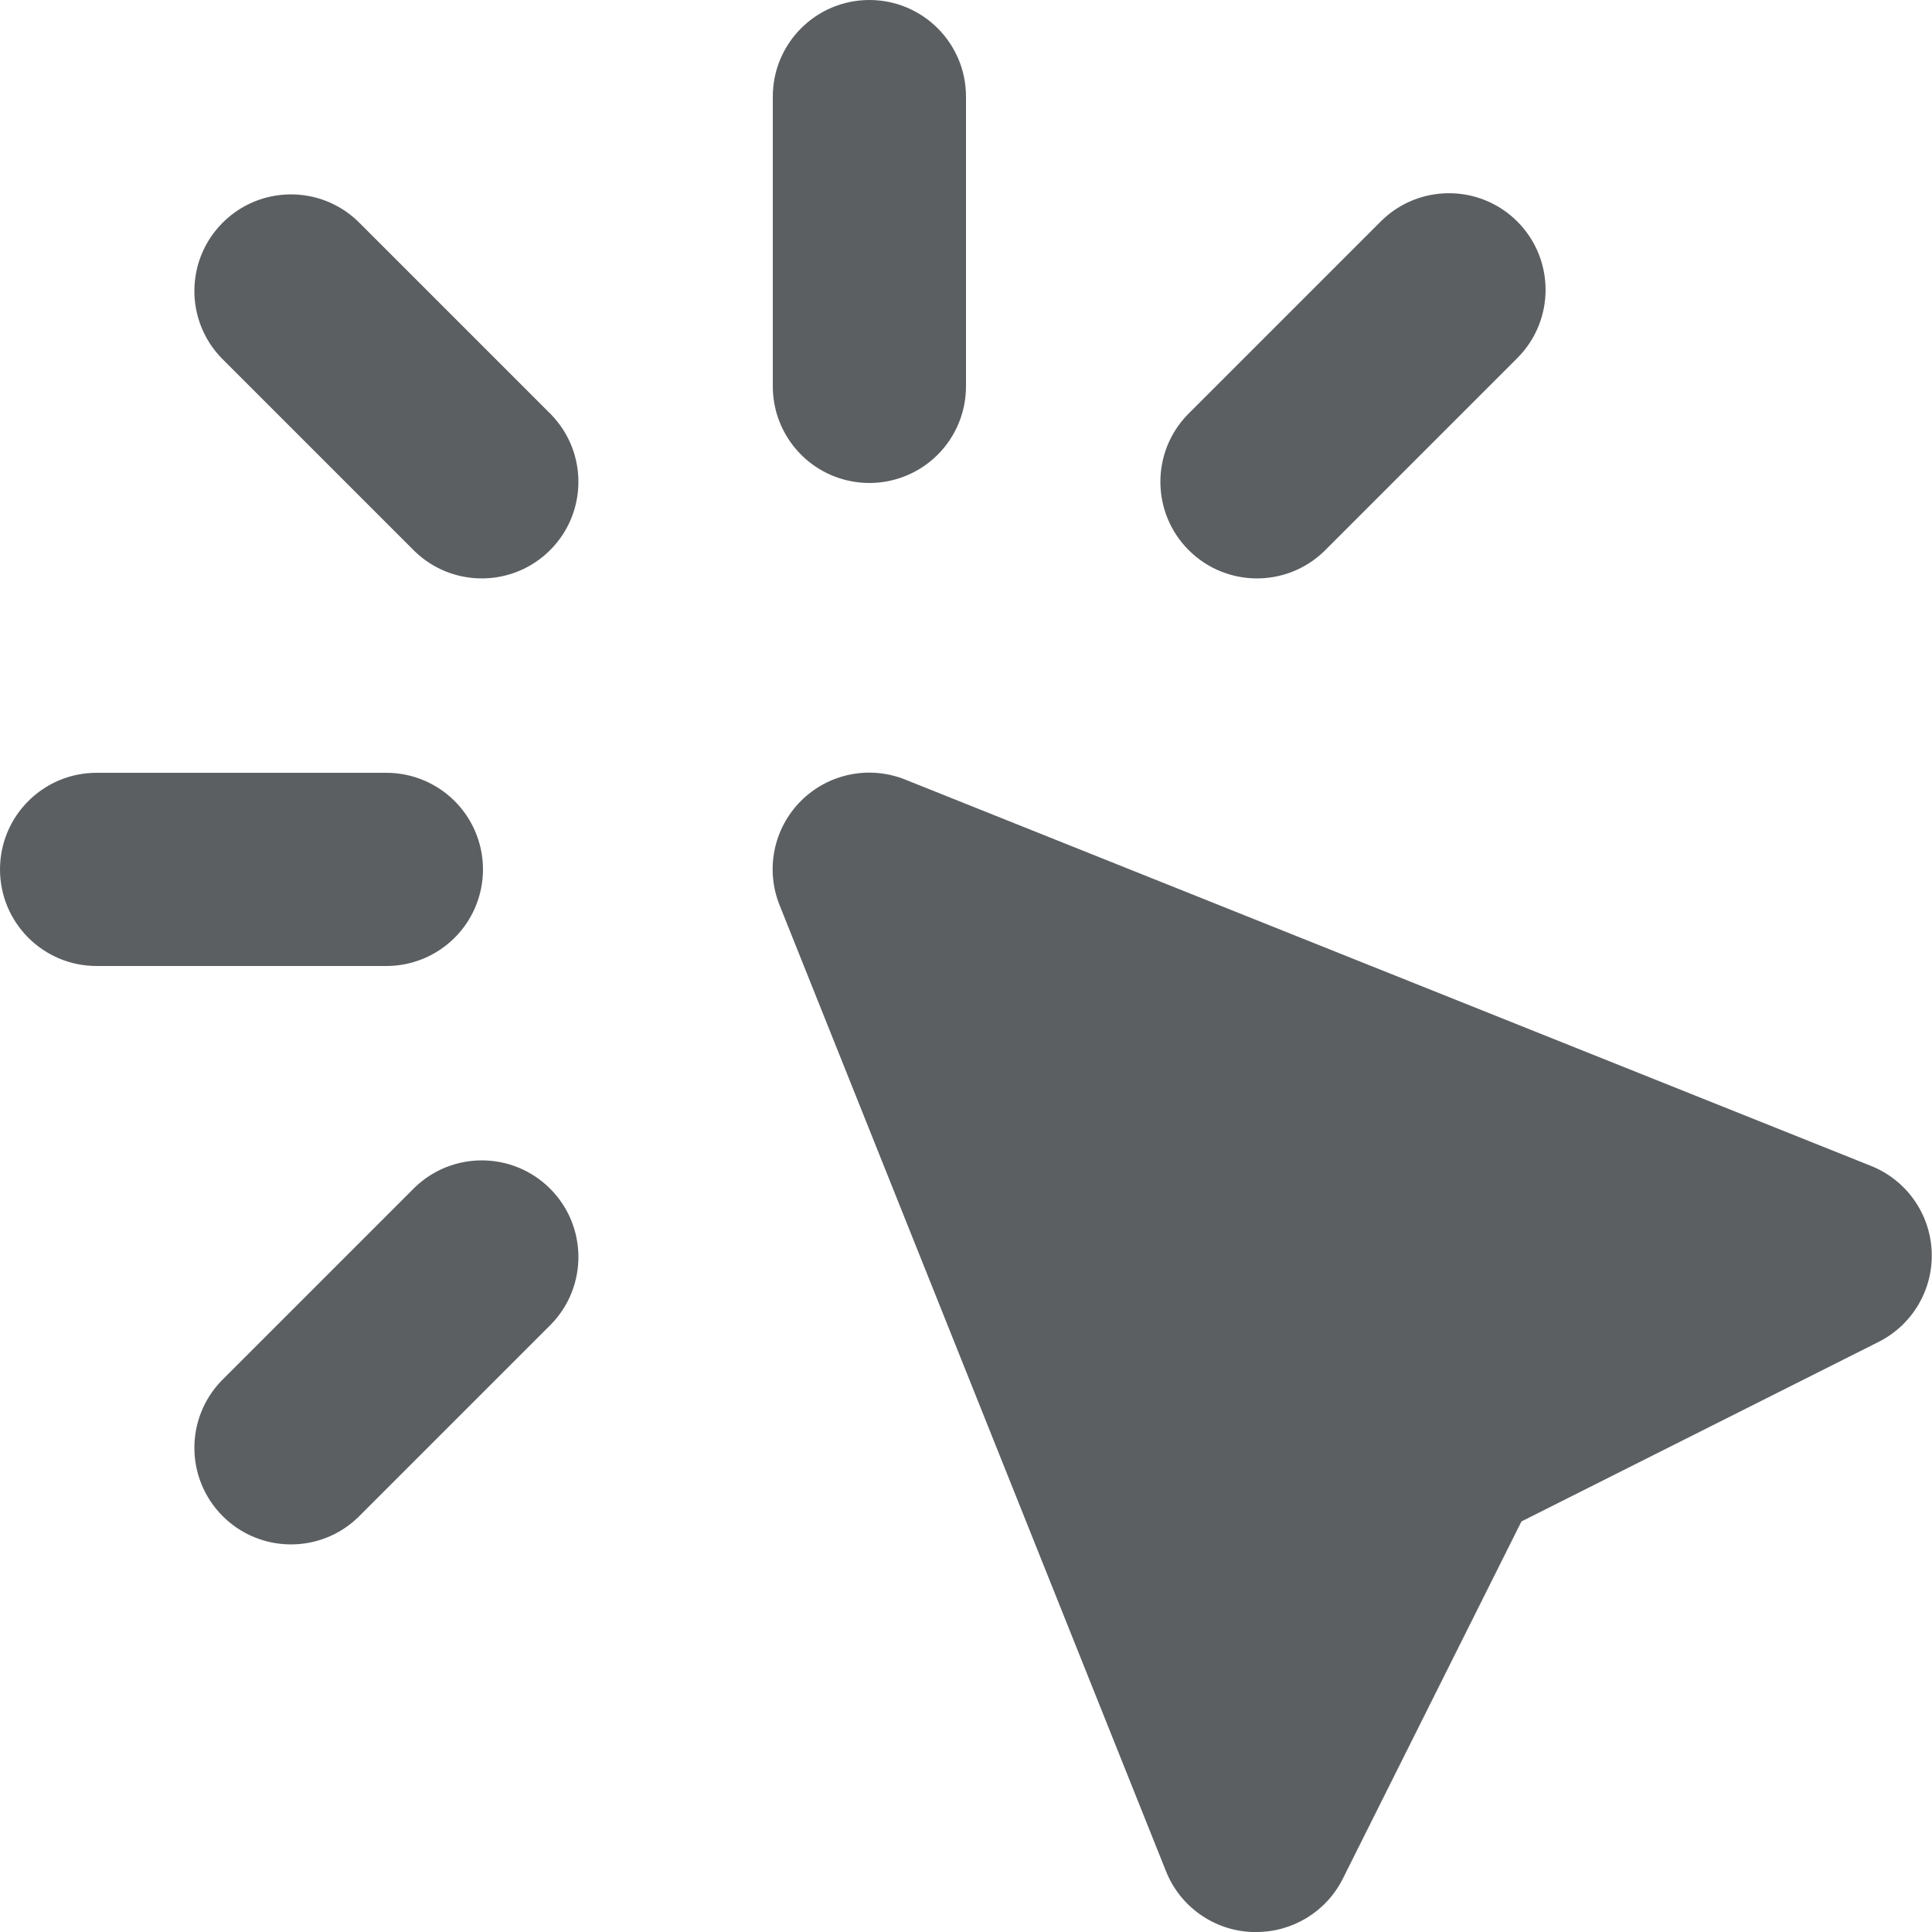
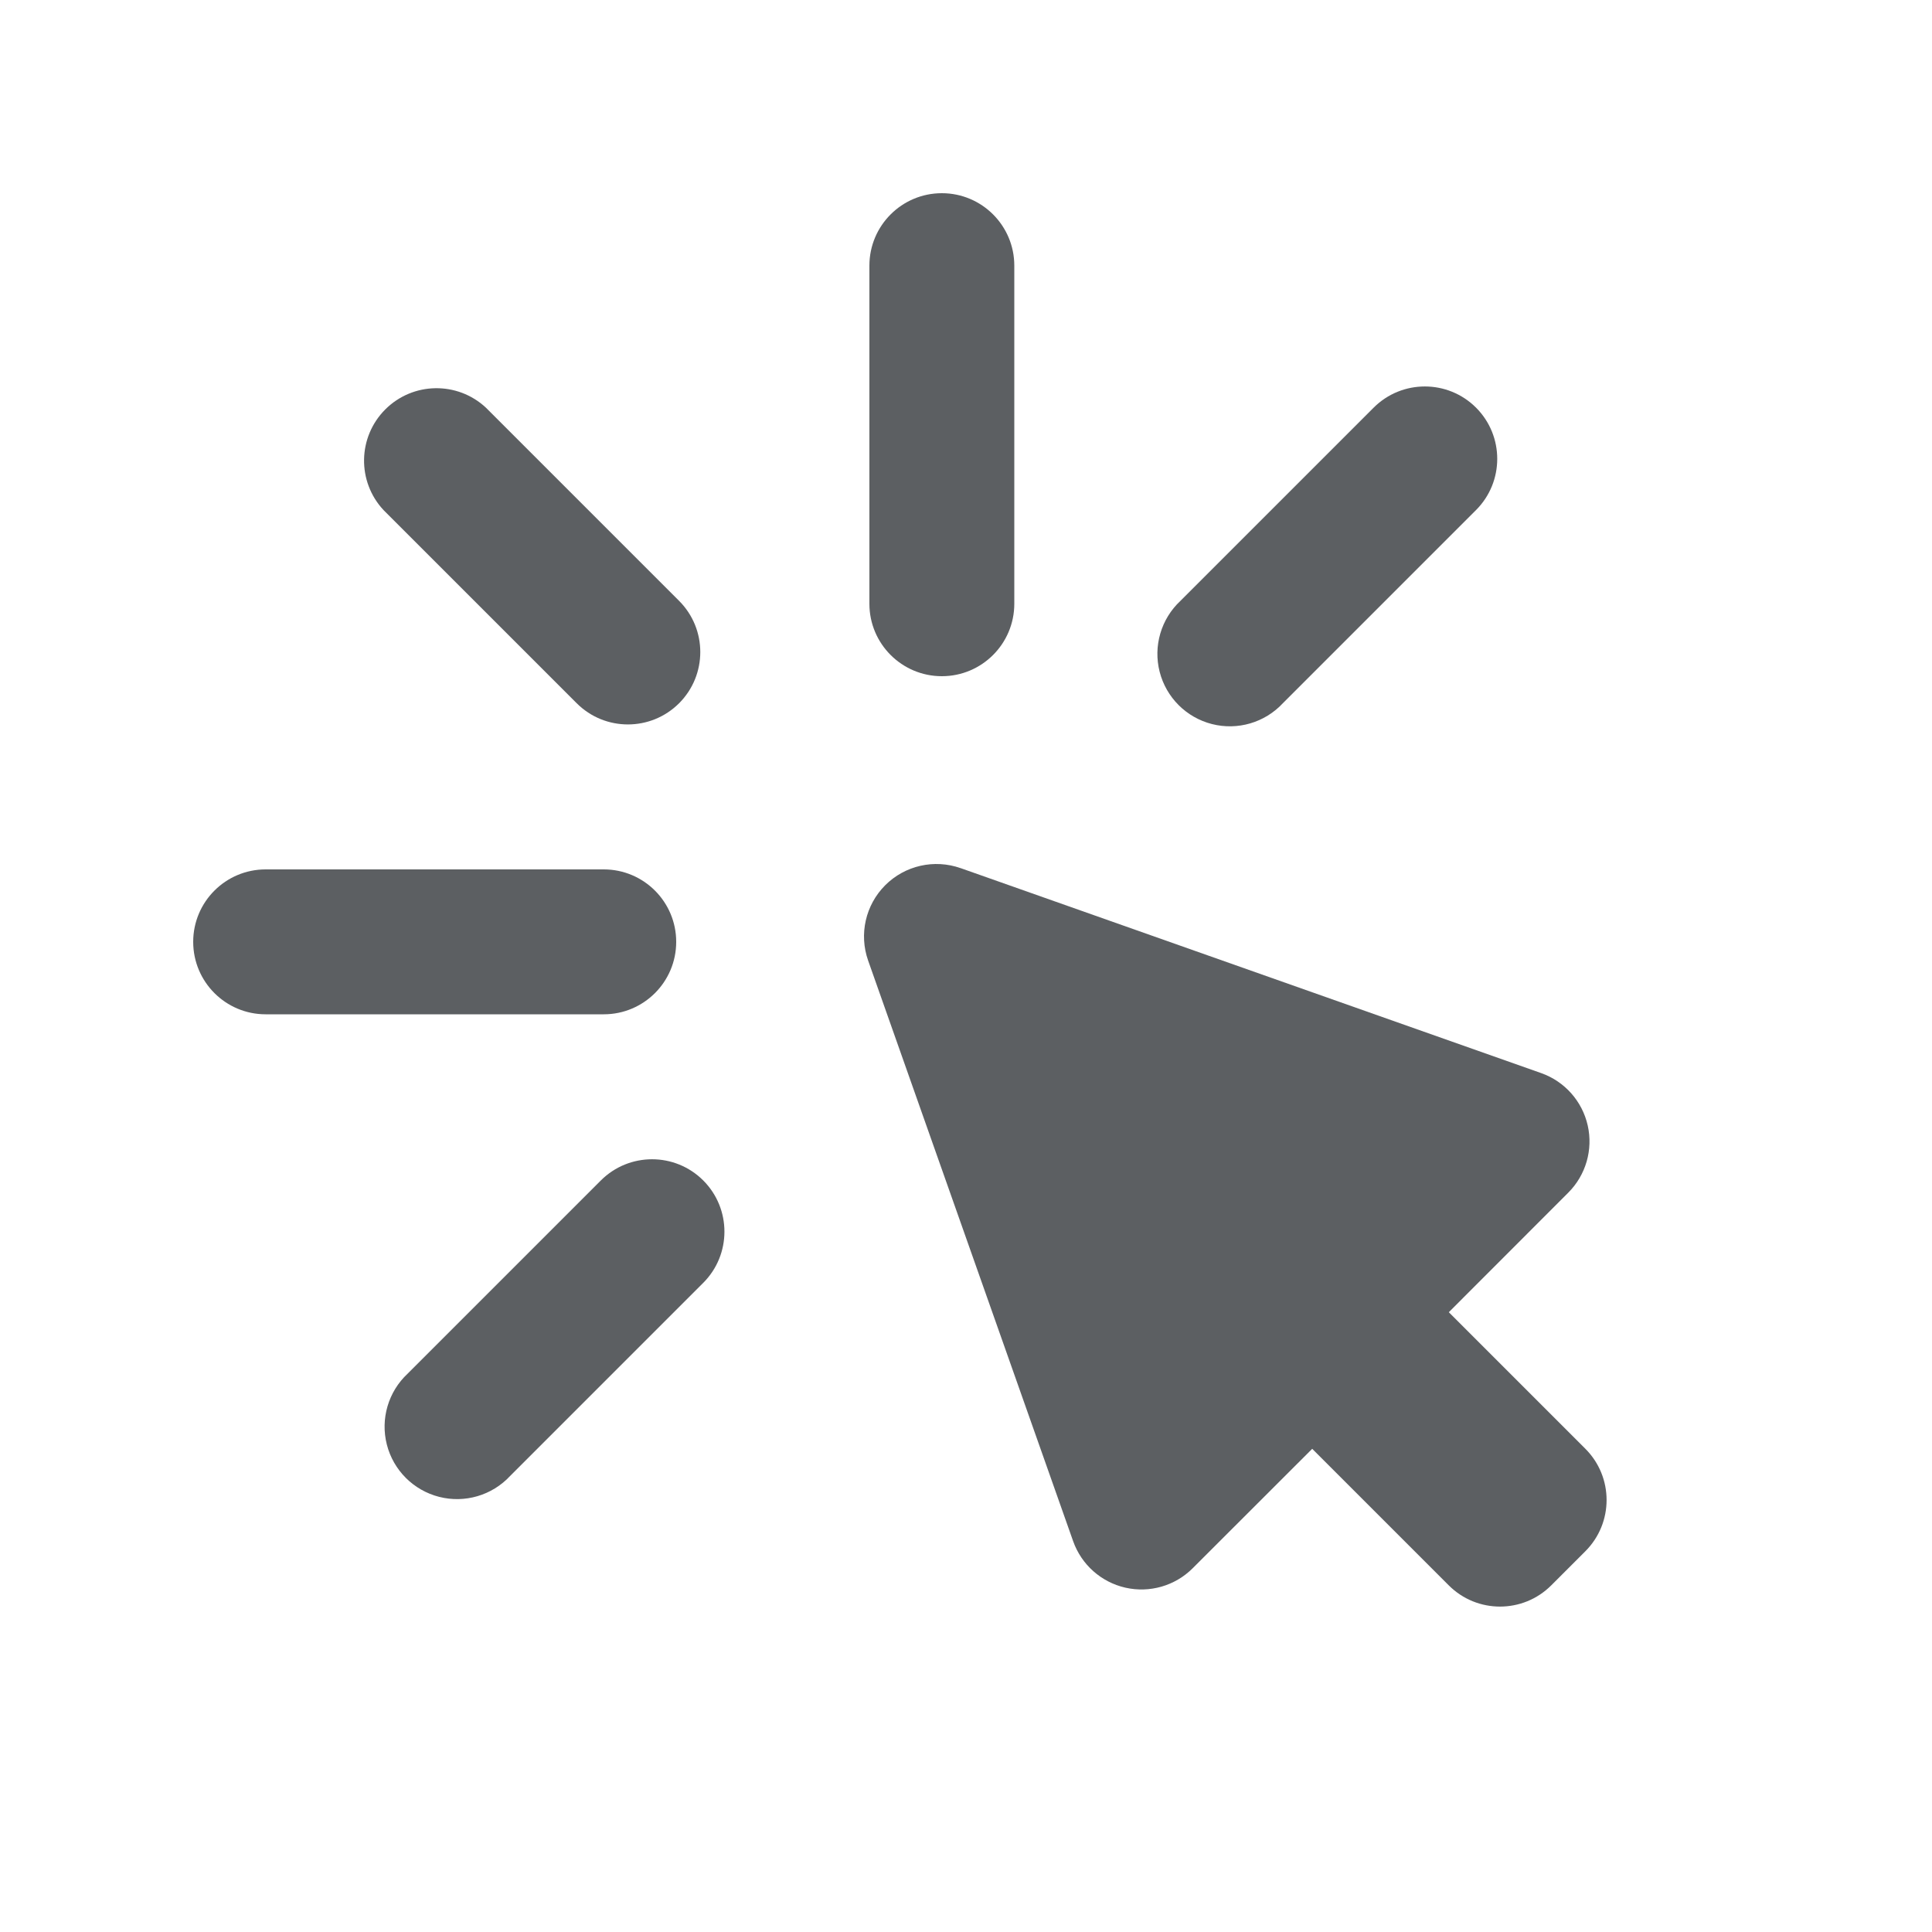
<svg xmlns="http://www.w3.org/2000/svg" viewBox="0 0 20 20">
-   <path fill="#5C5F62" d="M9.37 8.07l10 4a1 1 0 01.08 1.82l-3.7 1.86-1.85 3.7a1 1 0 01-.9.55h-.04a1 1 0 01-.89-.63l-4-10a1 1 0 011.3-1.3zM9.707 4.707A1 1 0 018 4V1a1 1 0 012 0v3a1 1 0 01-.293.707zM4.707 8.293A1 1 0 014 10H1a1 1 0 010-2h3a1 1 0 01.707.293zM3.707 2.293a1 1 0 00-1.414 1.414l2 2a1 1 0 001.414-1.414l-2-2zM15.707 2.293a1 1 0 00-1.414 0l-2 2a1 1 0 001.414 1.414l2-2a1 1 0 000-1.414zM2.293 14.293l2-2a1 1 0 011.414 1.414l-2 2a1 1 0 01-1.414-1.414z" />
+   <path d="M9.75 2a.75.75 0 0 1 .75.75v3.5a.75.75 0 0 1-1.5 0v-3.5a.75.75 0 0 1 .75-.75Z" fill="#5C5F62" />
+   <path d="M15.28 4.22a.75.75 0 0 1 0 1.06l-2 2a.75.75 0 1 1-1.06-1.06l2-2a.75.75 0 0 1 1.06 0Z" fill="#5C5F62" />
+   <path d="M7.28 12.22a.75.75 0 0 1 0 1.06l-2 2a.75.75 0 1 1-1.06-1.06l2-2a.75.75 0 0 1 1.06 0Z" fill="#5C5F62" />
+   <path d="M6.25 10.5a.75.75 0 0 0 0-1.5h-3.5a.75.75 0 0 0 0 1.5h3.5Z" fill="#5C5F62" />
+   <path d="M7.03 7.28a.75.75 0 0 1-1.06 0l-2-2a.75.75 0 0 1 1.06-1.06l2 2a.75.75 0 0 1 0 1.06Z" fill="#5C5F62" />
+   <path d="M9.944 8.987a.75.75 0 0 0-.957.957l2.122 6.01a.75.75 0 0 0 1.237.281l1.238-1.237 1.414 1.414a.75.75 0 0 0 1.06 0l.354-.354a.75.75 0 0 0 0-1.06l-1.414-1.414 1.237-1.238a.75.75 0 0 0-.28-1.237l-6.01-2.122Z" fill="#5C5F62" />
</svg>
